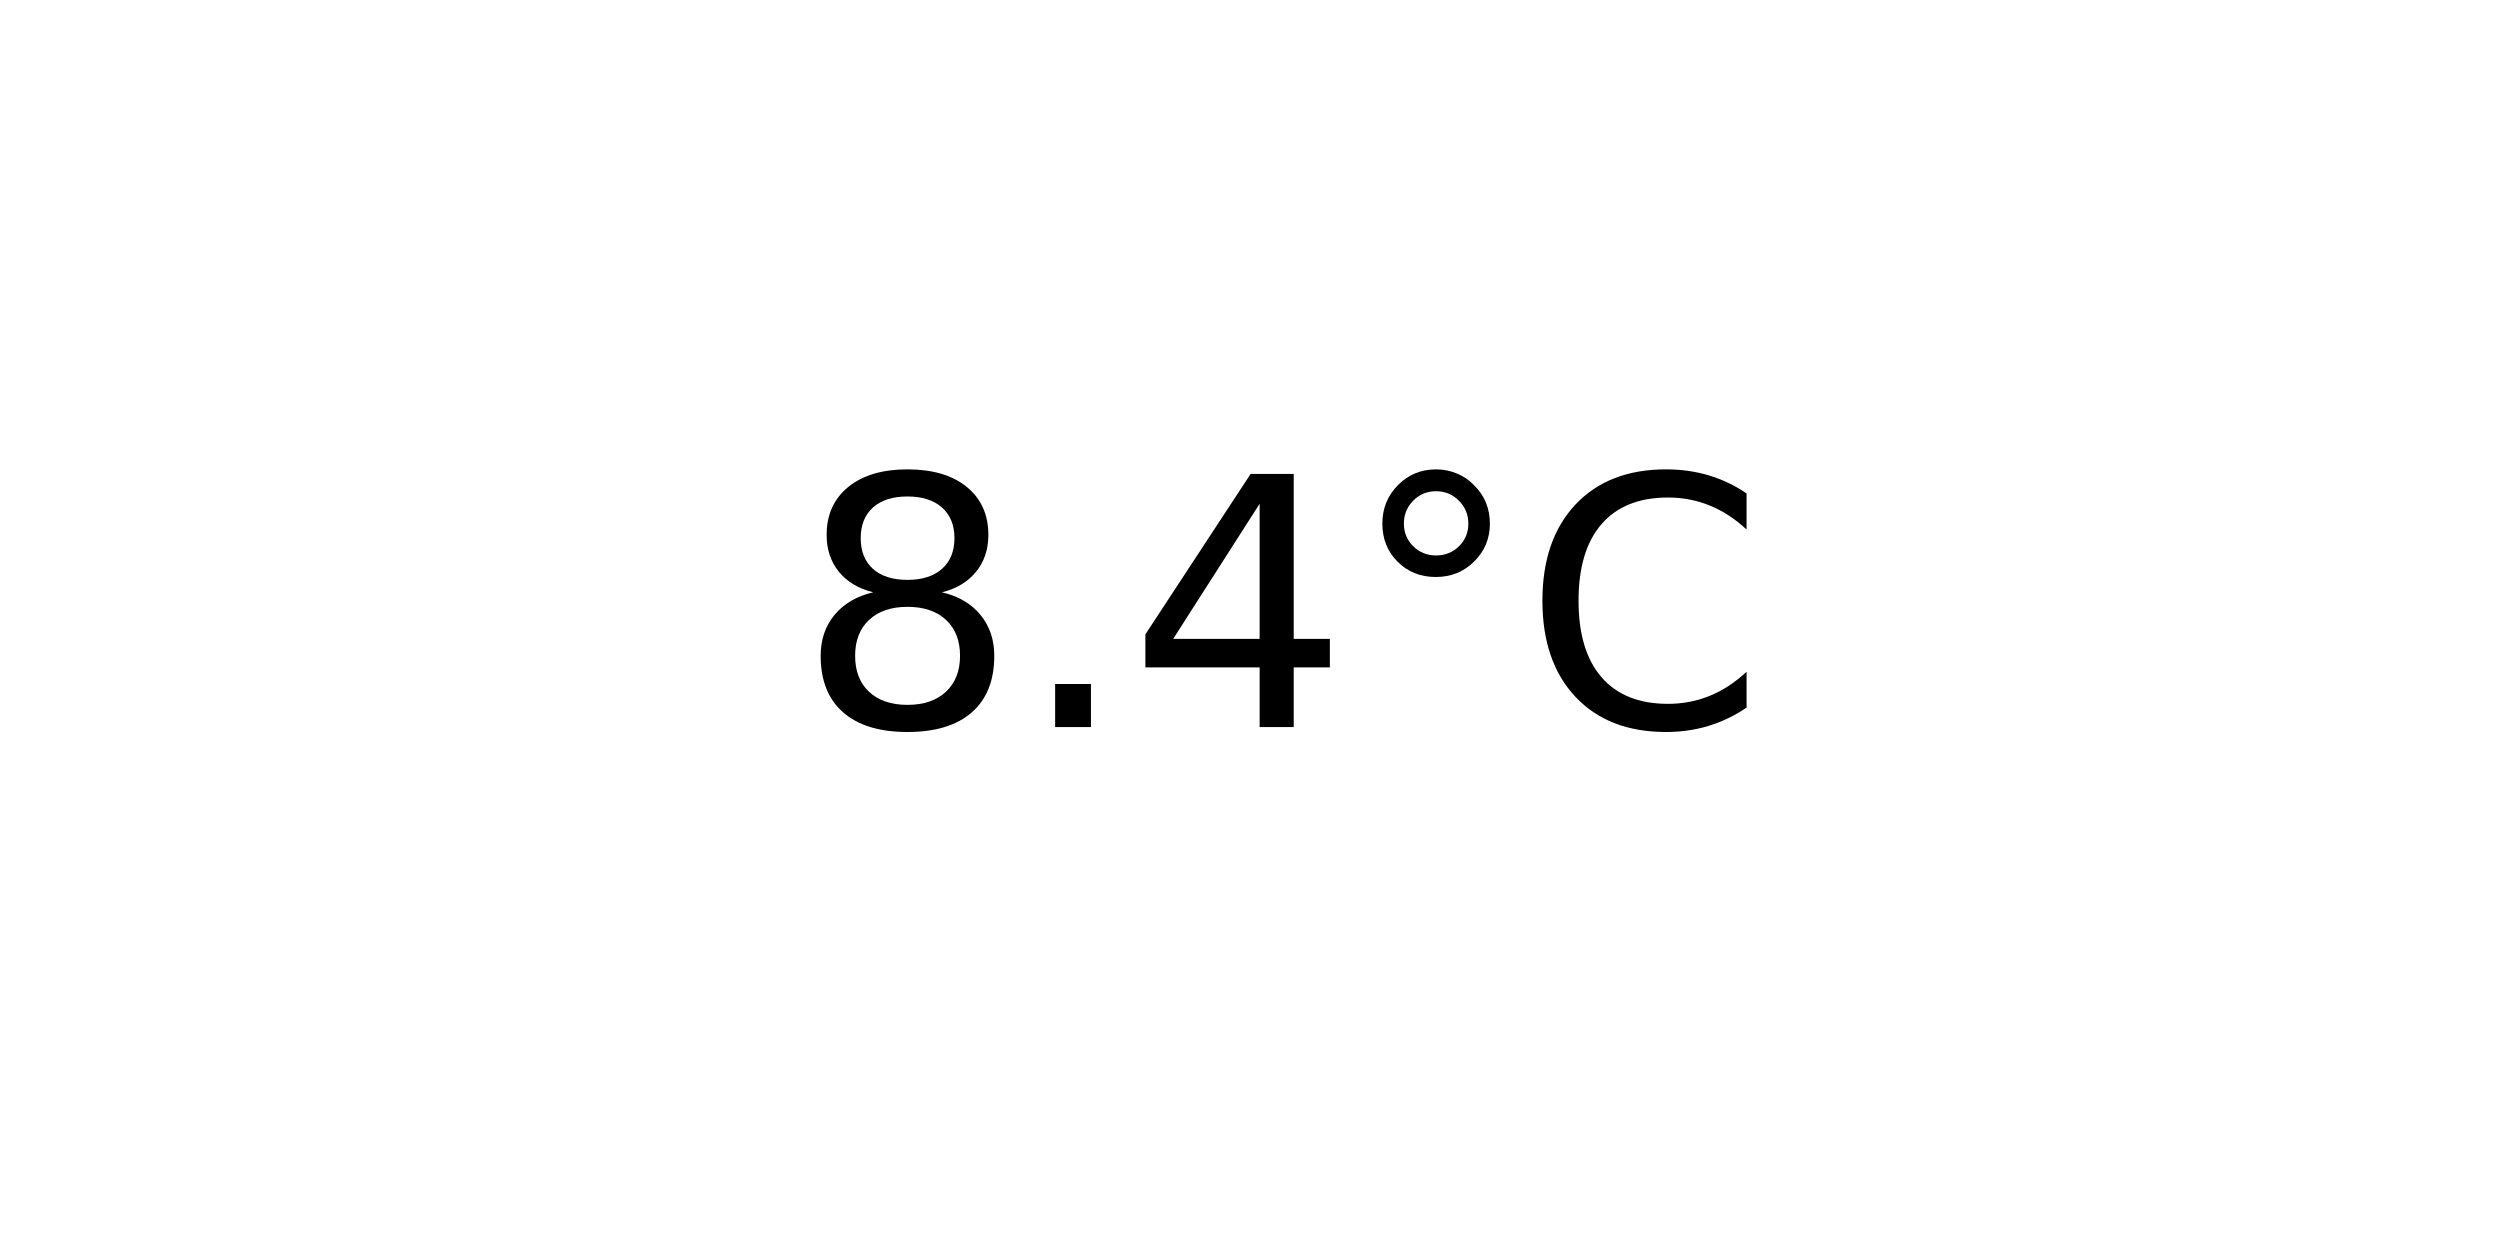
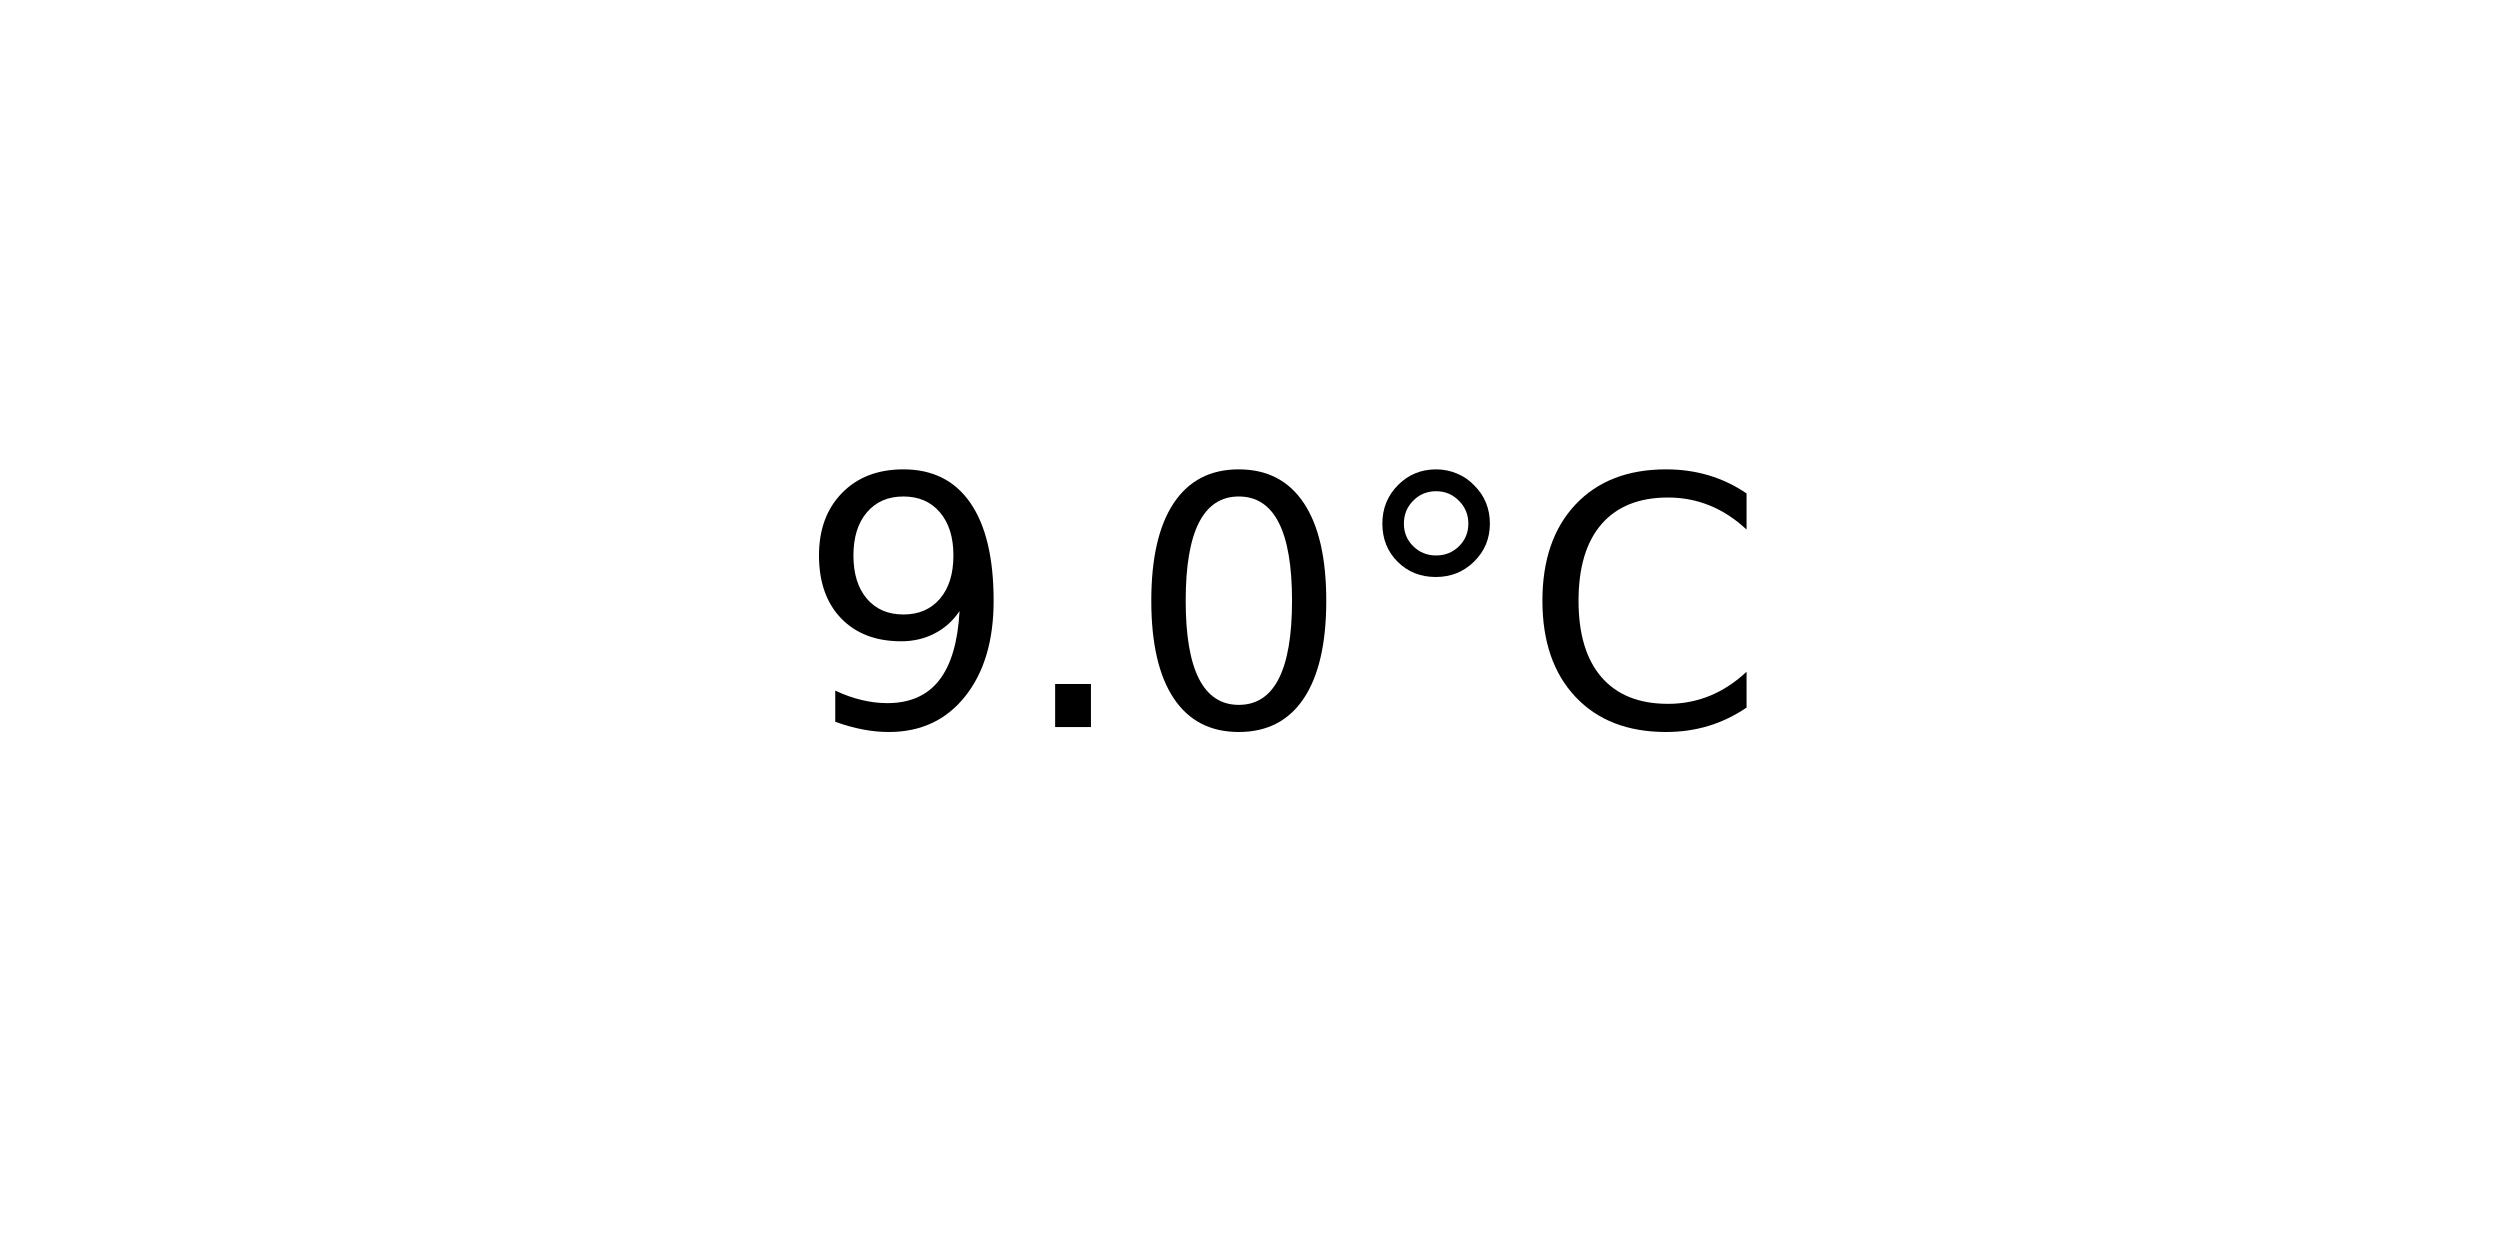
<svg xmlns="http://www.w3.org/2000/svg" xmlns:xlink="http://www.w3.org/1999/xlink" width="72pt" height="36pt" viewBox="0 0 72 36" version="1.1">
  <defs>
    <style type="text/css">*{stroke-linejoin: round; stroke-linecap: butt}</style>
  </defs>
  <g id="figure_1">
    <g id="axes_1">
      <g id="text_1">
        <g transform="translate(22.95703 20.93937) scale(0.1 -0.1)">
          <defs>
-             <path id="DejaVuSans-38" d="M 2034 2216  Q 1584 2216 1326 1975  Q 1069 1734 1069 1313  Q 1069 891 1326 650  Q 1584 409 2034 409  Q 2484 409 2743 651  Q 3003 894 3003 1313  Q 3003 1734 2745 1975  Q 2488 2216 2034 2216  z M 1403 2484  Q 997 2584 770 2862  Q 544 3141 544 3541  Q 544 4100 942 4425  Q 1341 4750 2034 4750  Q 2731 4750 3128 4425  Q 3525 4100 3525 3541  Q 3525 3141 3298 2862  Q 3072 2584 2669 2484  Q 3125 2378 3379 2068  Q 3634 1759 3634 1313  Q 3634 634 3220 271  Q 2806 -91 2034 -91  Q 1263 -91 848 271  Q 434 634 434 1313  Q 434 1759 690 2068  Q 947 2378 1403 2484  z M 1172 3481  Q 1172 3119 1398 2916  Q 1625 2713 2034 2713  Q 2441 2713 2670 2916  Q 2900 3119 2900 3481  Q 2900 3844 2670 4047  Q 2441 4250 2034 4250  Q 1625 4250 1398 4047  Q 1172 3844 1172 3481  z " transform="scale(0.015625)" />
+             <path id="DejaVuSans-39" d="M 703 97  L 703 672  Q 941 559 1184 500  Q 1428 441 1663 441  Q 2288 441 2617 861  Q 2947 1281 2994 2138  Q 2813 1869 2534 1725  Q 2256 1581 1919 1581  Q 1219 1581 811 2004  Q 403 2428 403 3163  Q 403 3881 828 4315  Q 1253 4750 1959 4750  Q 2769 4750 3195 4129  Q 3622 3509 3622 2328  Q 3622 1225 3098 567  Q 2575 -91 1691 -91  Q 1453 -91 1209 -44  Q 966 3 703 97  z M 1959 2075  Q 2384 2075 2632 2365  Q 2881 2656 2881 3163  Q 2881 3666 2632 3958  Q 2384 4250 1959 4250  Q 1534 4250 1286 3958  Q 1038 3666 1038 3163  Q 1038 2656 1286 2365  Q 1534 2075 1959 2075  z " transform="scale(0.015625)" />
            <path id="DejaVuSans-2e" d="M 684 794  L 1344 794  L 1344 0  L 684 0  L 684 794  z " transform="scale(0.015625)" />
-             <path id="DejaVuSans-34" d="M 2419 4116  L 825 1625  L 2419 1625  L 2419 4116  z M 2253 4666  L 3047 4666  L 3047 1625  L 3713 1625  L 3713 1100  L 3047 1100  L 3047 0  L 2419 0  L 2419 1100  L 313 1100  L 313 1709  L 2253 4666  z " transform="scale(0.015625)" />
+             <path id="DejaVuSans-30" d="M 2034 4250  Q 1547 4250 1301 3770  Q 1056 3291 1056 2328  Q 1056 1369 1301 889  Q 1547 409 2034 409  Q 2525 409 2770 889  Q 3016 1369 3016 2328  Q 3016 3291 2770 3770  Q 2525 4250 2034 4250  z M 2034 4750  Q 2819 4750 3233 4129  Q 3647 3509 3647 2328  Q 3647 1150 3233 529  Q 2819 -91 2034 -91  Q 1250 -91 836 529  Q 422 1150 422 2328  Q 422 3509 836 4129  Q 1250 4750 2034 4750  z " transform="scale(0.015625)" />
            <path id="DejaVuSans-b0" d="M 1600 4347  Q 1350 4347 1178 4173  Q 1006 4000 1006 3750  Q 1006 3503 1178 3333  Q 1350 3163 1600 3163  Q 1850 3163 2022 3333  Q 2194 3503 2194 3750  Q 2194 3997 2020 4172  Q 1847 4347 1600 4347  z M 1600 4750  Q 1800 4750 1984 4673  Q 2169 4597 2303 4453  Q 2447 4313 2519 4134  Q 2591 3956 2591 3750  Q 2591 3338 2302 3052  Q 2013 2766 1594 2766  Q 1172 2766 890 3047  Q 609 3328 609 3750  Q 609 4169 896 4459  Q 1184 4750 1600 4750  z " transform="scale(0.015625)" />
            <path id="DejaVuSans-43" d="M 4122 4306  L 4122 3641  Q 3803 3938 3442 4084  Q 3081 4231 2675 4231  Q 1875 4231 1450 3742  Q 1025 3253 1025 2328  Q 1025 1406 1450 917  Q 1875 428 2675 428  Q 3081 428 3442 575  Q 3803 722 4122 1019  L 4122 359  Q 3791 134 3420 21  Q 3050 -91 2638 -91  Q 1578 -91 968 557  Q 359 1206 359 2328  Q 359 3453 968 4101  Q 1578 4750 2638 4750  Q 3056 4750 3426 4639  Q 3797 4528 4122 4306  z " transform="scale(0.015625)" />
          </defs>
-           <use xlink:href="#DejaVuSans-38" />
+           <use xlink:href="#DejaVuSans-39" />
          <use xlink:href="#DejaVuSans-2e" x="63.623" />
-           <use xlink:href="#DejaVuSans-34" x="95.41" />
+           <use xlink:href="#DejaVuSans-30" x="95.41" />
          <use xlink:href="#DejaVuSans-b0" x="159.033" />
          <use xlink:href="#DejaVuSans-43" x="209.033" />
        </g>
      </g>
    </g>
  </g>
</svg>
